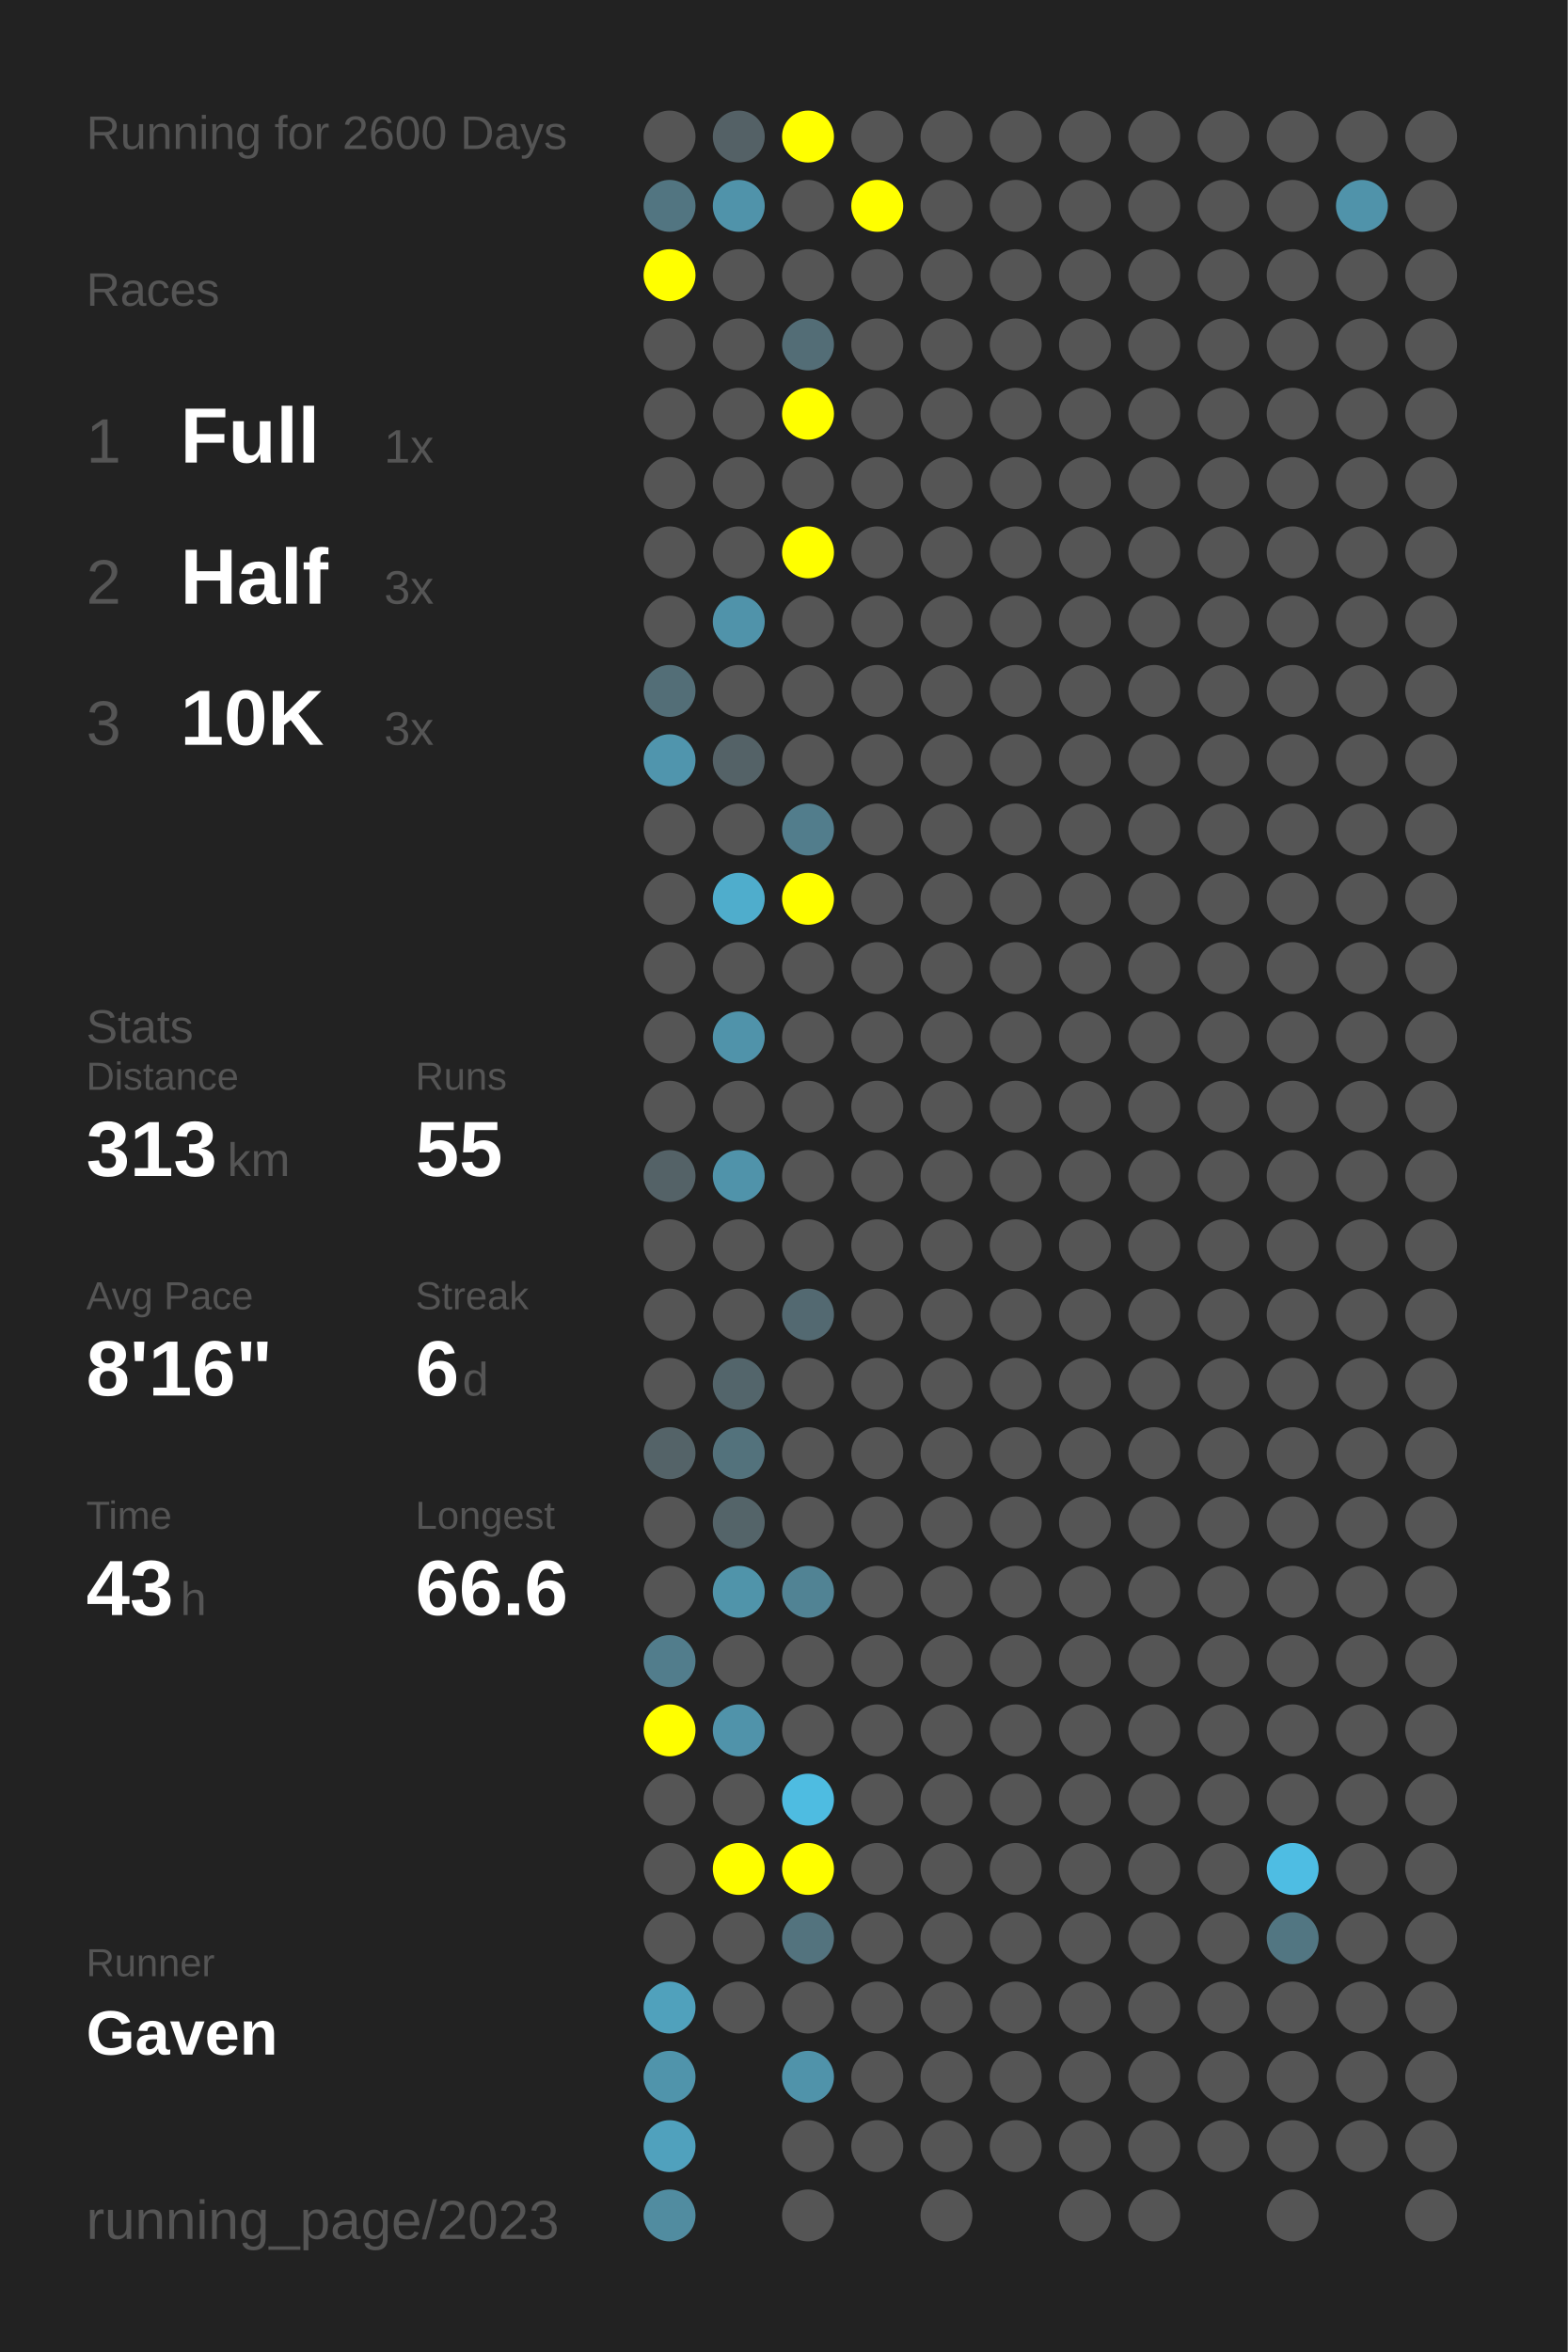
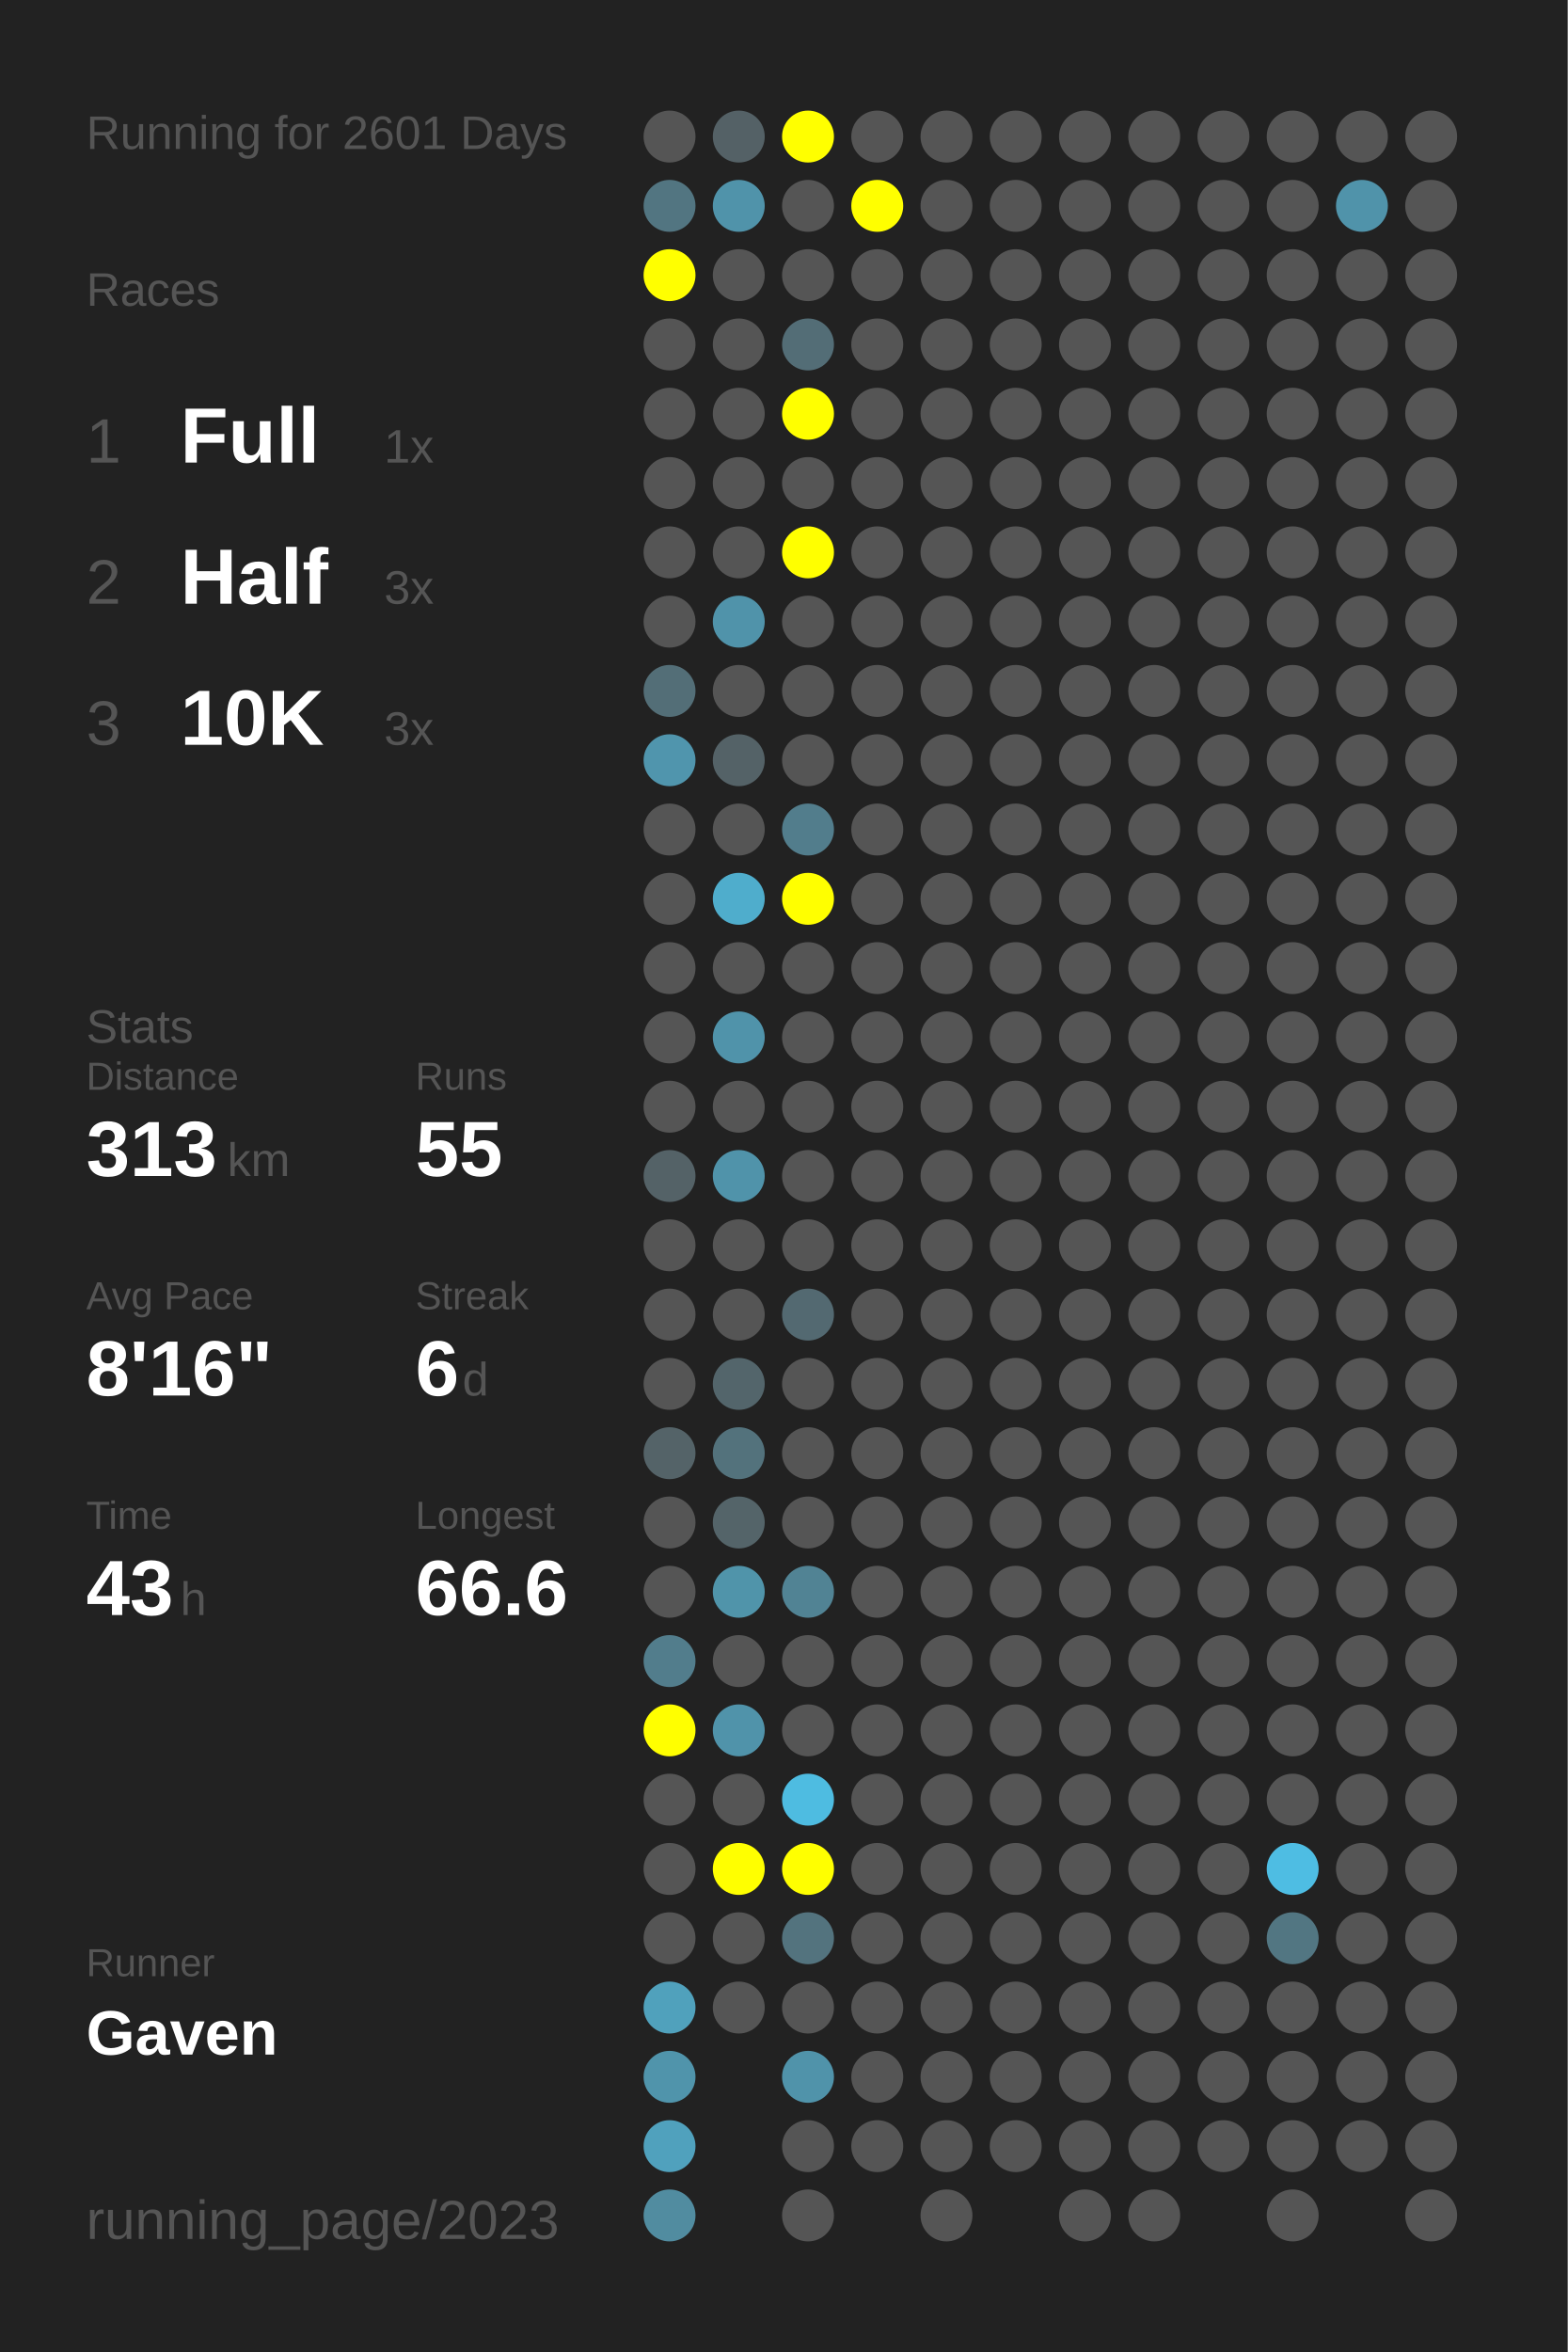
<svg xmlns="http://www.w3.org/2000/svg" baseProfile="full" height="300mm" version="1.1" viewBox="0,0,200,300" width="200mm">
  <defs />
  <rect fill="#222222" height="300" width="200" x="0" y="0" />
-   <text fill="#555555" style="font-size:6px; font-family:Arial;" x="11" y="19">Running for 2600 Days</text>
+   <text fill="#555555" style="font-size:6px; font-family:Arial;" x="11" y="19">Running for 2601 Days</text>
  <text fill="#555555" style="font-size:6px; font-family:Arial;" x="11" y="39">Races</text>
  <text fill="#555555" style="font-size:8px; font-family:Arial;" x="11" y="59">1</text>
  <text fill="#FFFFFF" style="font-size:10px; font-family:Arial; font-weight:bold;" x="23" y="59">Full</text>
  <text fill="#555555" style="font-size:6px; font-family:Arial;" x="49" y="59">1x</text>
  <text fill="#555555" style="font-size:8px; font-family:Arial;" x="11" y="77">2</text>
  <text fill="#FFFFFF" style="font-size:10px; font-family:Arial; font-weight:bold;" x="23" y="77">Half</text>
  <text fill="#555555" style="font-size:6px; font-family:Arial;" x="49" y="77">3x</text>
  <text fill="#555555" style="font-size:8px; font-family:Arial;" x="11" y="95">3</text>
  <text fill="#FFFFFF" style="font-size:10px; font-family:Arial; font-weight:bold;" x="23" y="95">10K</text>
  <text fill="#555555" style="font-size:6px; font-family:Arial;" x="49" y="95">3x</text>
  <text fill="#555555" style="font-size:6px; font-family:Arial;" x="11" y="133">Stats</text>
  <text fill="#555555" style="font-size:5px; font-family:Arial;" x="11" y="139">Distance</text>
  <text fill="#FFFFFF" style="font-size:10px; font-family:Arial; font-weight:bold;" x="11" y="150">313</text>
  <text fill="#555555" style="font-size:6px; font-family:Arial;" x="29" y="150">km</text>
  <text fill="#555555" style="font-size:5px; font-family:Arial;" x="53" y="139">Runs</text>
  <text fill="#FFFFFF" style="font-size:10px; font-family:Arial; font-weight:bold;" x="53" y="150">55</text>
  <text fill="#555555" style="font-size:5px; font-family:Arial;" x="11" y="167">Avg Pace</text>
  <text fill="#FFFFFF" style="font-size:10px; font-family:Arial; font-weight:bold;" x="11" y="178">8'16"</text>
  <text fill="#555555" style="font-size:5px; font-family:Arial;" x="53" y="167">Streak</text>
  <text fill="#FFFFFF" style="font-size:10px; font-family:Arial; font-weight:bold;" x="53" y="178">6</text>
  <text fill="#555555" style="font-size:6px; font-family:Arial;" x="59" y="178">d</text>
  <text fill="#555555" style="font-size:5px; font-family:Arial;" x="11" y="195">Time</text>
  <text fill="#FFFFFF" style="font-size:10px; font-family:Arial; font-weight:bold;" x="11" y="206">43</text>
  <text fill="#555555" style="font-size:6px; font-family:Arial;" x="23" y="206">h</text>
  <text fill="#555555" style="font-size:5px; font-family:Arial;" x="53" y="195">Longest</text>
  <text fill="#FFFFFF" style="font-size:10px; font-family:Arial; font-weight:bold;" x="53" y="206">66.6</text>
  <text fill="#555555" style="font-size:5px; font-family:Arial;" x="11" y="252.065">Runner</text>
  <text fill="#FFFFFF" style="font-size:8px; font-family:Arial; font-weight:bold;" x="11" y="262.065">Gaven</text>
  <text fill="#555555" style="font-size:7px; font-family:Arial;" x="11" y="285.581">running_page/2023</text>
  <circle cx="85.417" cy="17.419" fill="#555555" r="3.312" />
  <circle cx="85.417" cy="26.258" fill="#527581" r="3.312" />
  <circle cx="85.417" cy="35.097" fill="#FFFF00" r="3.312" />
  <circle cx="85.417" cy="43.935" fill="#555555" r="3.312" />
  <circle cx="85.417" cy="52.774" fill="#555555" r="3.312" />
  <circle cx="85.417" cy="61.613" fill="#555555" r="3.312" />
  <circle cx="85.417" cy="70.452" fill="#555555" r="3.312" />
  <circle cx="85.417" cy="79.29" fill="#555555" r="3.312" />
  <circle cx="85.417" cy="88.129" fill="#536e77" r="3.312" />
  <circle cx="85.417" cy="96.968" fill="#5095ad" r="3.312" />
  <circle cx="85.417" cy="105.806" fill="#555555" r="3.312" />
  <circle cx="85.417" cy="114.645" fill="#555555" r="3.312" />
  <circle cx="85.417" cy="123.484" fill="#555555" r="3.312" />
  <circle cx="85.417" cy="132.323" fill="#555555" r="3.312" />
  <circle cx="85.417" cy="141.161" fill="#555555" r="3.312" />
  <circle cx="85.417" cy="150" fill="#546267" r="3.312" />
  <circle cx="85.417" cy="158.839" fill="#555555" r="3.312" />
  <circle cx="85.417" cy="167.677" fill="#555555" r="3.312" />
  <circle cx="85.417" cy="176.516" fill="#555555" r="3.312" />
  <circle cx="85.417" cy="185.355" fill="#546368" r="3.312" />
  <circle cx="85.417" cy="194.194" fill="#555555" r="3.312" />
  <circle cx="85.417" cy="203.032" fill="#555555" r="3.312" />
  <circle cx="85.417" cy="211.871" fill="#527d8c" r="3.312" />
  <circle cx="85.417" cy="220.71" fill="#FFFF00" r="3.312" />
  <circle cx="85.417" cy="229.548" fill="#555555" r="3.312" />
  <circle cx="85.417" cy="238.387" fill="#555555" r="3.312" />
  <circle cx="85.417" cy="247.226" fill="#555555" r="3.312" />
  <circle cx="85.417" cy="256.065" fill="#50a1bc" r="3.312" />
  <circle cx="85.417" cy="264.903" fill="#5094ab" r="3.312" />
  <circle cx="85.417" cy="273.742" fill="#50a1bd" r="3.312" />
  <circle cx="85.417" cy="282.581" fill="#518ca0" r="3.312" />
  <circle cx="94.25" cy="17.419" fill="#546166" r="3.312" />
  <circle cx="94.25" cy="26.258" fill="#5093aa" r="3.312" />
  <circle cx="94.25" cy="35.097" fill="#555555" r="3.312" />
  <circle cx="94.25" cy="43.935" fill="#555555" r="3.312" />
  <circle cx="94.25" cy="52.774" fill="#555555" r="3.312" />
  <circle cx="94.25" cy="61.613" fill="#555555" r="3.312" />
  <circle cx="94.25" cy="70.452" fill="#555555" r="3.312" />
  <circle cx="94.25" cy="79.29" fill="#5093aa" r="3.312" />
  <circle cx="94.25" cy="88.129" fill="#555555" r="3.312" />
  <circle cx="94.25" cy="96.968" fill="#546267" r="3.312" />
  <circle cx="94.25" cy="105.806" fill="#555555" r="3.312" />
  <circle cx="94.25" cy="114.645" fill="#4fadcc" r="3.312" />
  <circle cx="94.25" cy="123.484" fill="#555555" r="3.312" />
  <circle cx="94.25" cy="132.323" fill="#5093aa" r="3.312" />
  <circle cx="94.25" cy="141.161" fill="#555555" r="3.312" />
  <circle cx="94.25" cy="150" fill="#5093aa" r="3.312" />
  <circle cx="94.25" cy="158.839" fill="#555555" r="3.312" />
  <circle cx="94.25" cy="167.677" fill="#555555" r="3.312" />
  <circle cx="94.25" cy="176.516" fill="#53656b" r="3.312" />
  <circle cx="94.25" cy="185.355" fill="#53727c" r="3.312" />
  <circle cx="94.25" cy="194.194" fill="#546469" r="3.312" />
  <circle cx="94.25" cy="203.032" fill="#5094aa" r="3.312" />
  <circle cx="94.25" cy="211.871" fill="#555555" r="3.312" />
  <circle cx="94.25" cy="220.71" fill="#5093aa" r="3.312" />
  <circle cx="94.25" cy="229.548" fill="#555555" r="3.312" />
  <circle cx="94.25" cy="238.387" fill="#FFFF00" r="3.312" />
  <circle cx="94.25" cy="247.226" fill="#555555" r="3.312" />
  <circle cx="94.25" cy="256.065" fill="#555555" r="3.312" />
  <circle cx="103.083" cy="17.419" fill="#FFFF00" r="3.312" />
  <circle cx="103.083" cy="26.258" fill="#555555" r="3.312" />
  <circle cx="103.083" cy="35.097" fill="#555555" r="3.312" />
  <circle cx="103.083" cy="43.935" fill="#536d76" r="3.312" />
  <circle cx="103.083" cy="52.774" fill="#FFFF00" r="3.312" />
  <circle cx="103.083" cy="61.613" fill="#555555" r="3.312" />
  <circle cx="103.083" cy="70.452" fill="#FFFF00" r="3.312" />
  <circle cx="103.083" cy="79.29" fill="#555555" r="3.312" />
  <circle cx="103.083" cy="88.129" fill="#555555" r="3.312" />
  <circle cx="103.083" cy="96.968" fill="#555555" r="3.312" />
  <circle cx="103.083" cy="105.806" fill="#527d8c" r="3.312" />
  <circle cx="103.083" cy="114.645" fill="#FFFF00" r="3.312" />
  <circle cx="103.083" cy="123.484" fill="#555555" r="3.312" />
  <circle cx="103.083" cy="132.323" fill="#555555" r="3.312" />
  <circle cx="103.083" cy="141.161" fill="#555555" r="3.312" />
  <circle cx="103.083" cy="150" fill="#555555" r="3.312" />
  <circle cx="103.083" cy="158.839" fill="#555555" r="3.312" />
  <circle cx="103.083" cy="167.677" fill="#536971" r="3.312" />
  <circle cx="103.083" cy="176.516" fill="#555555" r="3.312" />
  <circle cx="103.083" cy="185.355" fill="#555555" r="3.312" />
  <circle cx="103.083" cy="194.194" fill="#555555" r="3.312" />
  <circle cx="103.083" cy="203.032" fill="#518394" r="3.312" />
  <circle cx="103.083" cy="211.871" fill="#555555" r="3.312" />
  <circle cx="103.083" cy="220.71" fill="#555555" r="3.312" />
  <circle cx="103.083" cy="229.548" fill="#4ebce1" r="3.312" />
  <circle cx="103.083" cy="238.387" fill="#FFFF00" r="3.312" />
  <circle cx="103.083" cy="247.226" fill="#53737e" r="3.312" />
  <circle cx="103.083" cy="256.065" fill="#555555" r="3.312" />
  <circle cx="103.083" cy="264.903" fill="#5093aa" r="3.312" />
  <circle cx="103.083" cy="273.742" fill="#555555" r="3.312" />
  <circle cx="103.083" cy="282.581" fill="#555555" r="3.312" />
  <circle cx="111.917" cy="17.419" fill="#555555" r="3.312" />
  <circle cx="111.917" cy="26.258" fill="#FFFF00" r="3.312" />
  <circle cx="111.917" cy="35.097" fill="#555555" r="3.312" />
  <circle cx="111.917" cy="43.935" fill="#555555" r="3.312" />
  <circle cx="111.917" cy="52.774" fill="#555555" r="3.312" />
  <circle cx="111.917" cy="61.613" fill="#555555" r="3.312" />
  <circle cx="111.917" cy="70.452" fill="#555555" r="3.312" />
  <circle cx="111.917" cy="79.29" fill="#555555" r="3.312" />
  <circle cx="111.917" cy="88.129" fill="#555555" r="3.312" />
  <circle cx="111.917" cy="96.968" fill="#555555" r="3.312" />
  <circle cx="111.917" cy="105.806" fill="#555555" r="3.312" />
  <circle cx="111.917" cy="114.645" fill="#555555" r="3.312" />
  <circle cx="111.917" cy="123.484" fill="#555555" r="3.312" />
  <circle cx="111.917" cy="132.323" fill="#555555" r="3.312" />
  <circle cx="111.917" cy="141.161" fill="#555555" r="3.312" />
  <circle cx="111.917" cy="150" fill="#555555" r="3.312" />
  <circle cx="111.917" cy="158.839" fill="#555555" r="3.312" />
  <circle cx="111.917" cy="167.677" fill="#555555" r="3.312" />
  <circle cx="111.917" cy="176.516" fill="#555555" r="3.312" />
  <circle cx="111.917" cy="185.355" fill="#555555" r="3.312" />
  <circle cx="111.917" cy="194.194" fill="#555555" r="3.312" />
  <circle cx="111.917" cy="203.032" fill="#555555" r="3.312" />
  <circle cx="111.917" cy="211.871" fill="#555555" r="3.312" />
  <circle cx="111.917" cy="220.71" fill="#555555" r="3.312" />
  <circle cx="111.917" cy="229.548" fill="#555555" r="3.312" />
  <circle cx="111.917" cy="238.387" fill="#555555" r="3.312" />
  <circle cx="111.917" cy="247.226" fill="#555555" r="3.312" />
  <circle cx="111.917" cy="256.065" fill="#555555" r="3.312" />
  <circle cx="111.917" cy="264.903" fill="#555555" r="3.312" />
  <circle cx="111.917" cy="273.742" fill="#555555" r="3.312" />
  <circle cx="120.75" cy="17.419" fill="#555555" r="3.312" />
  <circle cx="120.75" cy="26.258" fill="#555555" r="3.312" />
  <circle cx="120.75" cy="35.097" fill="#555555" r="3.312" />
  <circle cx="120.75" cy="43.935" fill="#555555" r="3.312" />
  <circle cx="120.75" cy="52.774" fill="#555555" r="3.312" />
  <circle cx="120.75" cy="61.613" fill="#555555" r="3.312" />
  <circle cx="120.75" cy="70.452" fill="#555555" r="3.312" />
  <circle cx="120.75" cy="79.29" fill="#555555" r="3.312" />
  <circle cx="120.75" cy="88.129" fill="#555555" r="3.312" />
  <circle cx="120.75" cy="96.968" fill="#555555" r="3.312" />
  <circle cx="120.75" cy="105.806" fill="#555555" r="3.312" />
  <circle cx="120.75" cy="114.645" fill="#555555" r="3.312" />
  <circle cx="120.75" cy="123.484" fill="#555555" r="3.312" />
  <circle cx="120.75" cy="132.323" fill="#555555" r="3.312" />
  <circle cx="120.75" cy="141.161" fill="#555555" r="3.312" />
  <circle cx="120.75" cy="150" fill="#555555" r="3.312" />
  <circle cx="120.75" cy="158.839" fill="#555555" r="3.312" />
  <circle cx="120.75" cy="167.677" fill="#555555" r="3.312" />
  <circle cx="120.75" cy="176.516" fill="#555555" r="3.312" />
  <circle cx="120.75" cy="185.355" fill="#555555" r="3.312" />
  <circle cx="120.75" cy="194.194" fill="#555555" r="3.312" />
  <circle cx="120.75" cy="203.032" fill="#555555" r="3.312" />
  <circle cx="120.75" cy="211.871" fill="#555555" r="3.312" />
  <circle cx="120.75" cy="220.71" fill="#555555" r="3.312" />
  <circle cx="120.75" cy="229.548" fill="#555555" r="3.312" />
  <circle cx="120.75" cy="238.387" fill="#555555" r="3.312" />
  <circle cx="120.75" cy="247.226" fill="#555555" r="3.312" />
  <circle cx="120.75" cy="256.065" fill="#555555" r="3.312" />
  <circle cx="120.75" cy="264.903" fill="#555555" r="3.312" />
  <circle cx="120.75" cy="273.742" fill="#555555" r="3.312" />
  <circle cx="120.75" cy="282.581" fill="#555555" r="3.312" />
  <circle cx="129.583" cy="17.419" fill="#555555" r="3.312" />
  <circle cx="129.583" cy="26.258" fill="#555555" r="3.312" />
  <circle cx="129.583" cy="35.097" fill="#555555" r="3.312" />
  <circle cx="129.583" cy="43.935" fill="#555555" r="3.312" />
  <circle cx="129.583" cy="52.774" fill="#555555" r="3.312" />
  <circle cx="129.583" cy="61.613" fill="#555555" r="3.312" />
  <circle cx="129.583" cy="70.452" fill="#555555" r="3.312" />
  <circle cx="129.583" cy="79.29" fill="#555555" r="3.312" />
  <circle cx="129.583" cy="88.129" fill="#555555" r="3.312" />
  <circle cx="129.583" cy="96.968" fill="#555555" r="3.312" />
  <circle cx="129.583" cy="105.806" fill="#555555" r="3.312" />
  <circle cx="129.583" cy="114.645" fill="#555555" r="3.312" />
  <circle cx="129.583" cy="123.484" fill="#555555" r="3.312" />
  <circle cx="129.583" cy="132.323" fill="#555555" r="3.312" />
  <circle cx="129.583" cy="141.161" fill="#555555" r="3.312" />
  <circle cx="129.583" cy="150" fill="#555555" r="3.312" />
  <circle cx="129.583" cy="158.839" fill="#555555" r="3.312" />
  <circle cx="129.583" cy="167.677" fill="#555555" r="3.312" />
  <circle cx="129.583" cy="176.516" fill="#555555" r="3.312" />
  <circle cx="129.583" cy="185.355" fill="#555555" r="3.312" />
  <circle cx="129.583" cy="194.194" fill="#555555" r="3.312" />
  <circle cx="129.583" cy="203.032" fill="#555555" r="3.312" />
  <circle cx="129.583" cy="211.871" fill="#555555" r="3.312" />
  <circle cx="129.583" cy="220.71" fill="#555555" r="3.312" />
  <circle cx="129.583" cy="229.548" fill="#555555" r="3.312" />
  <circle cx="129.583" cy="238.387" fill="#555555" r="3.312" />
  <circle cx="129.583" cy="247.226" fill="#555555" r="3.312" />
  <circle cx="129.583" cy="256.065" fill="#555555" r="3.312" />
  <circle cx="129.583" cy="264.903" fill="#555555" r="3.312" />
  <circle cx="129.583" cy="273.742" fill="#555555" r="3.312" />
  <circle cx="138.417" cy="17.419" fill="#555555" r="3.312" />
  <circle cx="138.417" cy="26.258" fill="#555555" r="3.312" />
  <circle cx="138.417" cy="35.097" fill="#555555" r="3.312" />
  <circle cx="138.417" cy="43.935" fill="#555555" r="3.312" />
  <circle cx="138.417" cy="52.774" fill="#555555" r="3.312" />
  <circle cx="138.417" cy="61.613" fill="#555555" r="3.312" />
  <circle cx="138.417" cy="70.452" fill="#555555" r="3.312" />
  <circle cx="138.417" cy="79.29" fill="#555555" r="3.312" />
  <circle cx="138.417" cy="88.129" fill="#555555" r="3.312" />
  <circle cx="138.417" cy="96.968" fill="#555555" r="3.312" />
  <circle cx="138.417" cy="105.806" fill="#555555" r="3.312" />
  <circle cx="138.417" cy="114.645" fill="#555555" r="3.312" />
  <circle cx="138.417" cy="123.484" fill="#555555" r="3.312" />
  <circle cx="138.417" cy="132.323" fill="#555555" r="3.312" />
  <circle cx="138.417" cy="141.161" fill="#555555" r="3.312" />
  <circle cx="138.417" cy="150" fill="#555555" r="3.312" />
  <circle cx="138.417" cy="158.839" fill="#555555" r="3.312" />
  <circle cx="138.417" cy="167.677" fill="#555555" r="3.312" />
  <circle cx="138.417" cy="176.516" fill="#555555" r="3.312" />
  <circle cx="138.417" cy="185.355" fill="#555555" r="3.312" />
  <circle cx="138.417" cy="194.194" fill="#555555" r="3.312" />
  <circle cx="138.417" cy="203.032" fill="#555555" r="3.312" />
  <circle cx="138.417" cy="211.871" fill="#555555" r="3.312" />
  <circle cx="138.417" cy="220.71" fill="#555555" r="3.312" />
  <circle cx="138.417" cy="229.548" fill="#555555" r="3.312" />
  <circle cx="138.417" cy="238.387" fill="#555555" r="3.312" />
  <circle cx="138.417" cy="247.226" fill="#555555" r="3.312" />
  <circle cx="138.417" cy="256.065" fill="#555555" r="3.312" />
  <circle cx="138.417" cy="264.903" fill="#555555" r="3.312" />
  <circle cx="138.417" cy="273.742" fill="#555555" r="3.312" />
  <circle cx="138.417" cy="282.581" fill="#555555" r="3.312" />
  <circle cx="147.25" cy="17.419" fill="#555555" r="3.312" />
  <circle cx="147.25" cy="26.258" fill="#555555" r="3.312" />
  <circle cx="147.25" cy="35.097" fill="#555555" r="3.312" />
  <circle cx="147.25" cy="43.935" fill="#555555" r="3.312" />
  <circle cx="147.25" cy="52.774" fill="#555555" r="3.312" />
  <circle cx="147.25" cy="61.613" fill="#555555" r="3.312" />
  <circle cx="147.25" cy="70.452" fill="#555555" r="3.312" />
  <circle cx="147.25" cy="79.29" fill="#555555" r="3.312" />
  <circle cx="147.25" cy="88.129" fill="#555555" r="3.312" />
  <circle cx="147.25" cy="96.968" fill="#555555" r="3.312" />
  <circle cx="147.25" cy="105.806" fill="#555555" r="3.312" />
  <circle cx="147.25" cy="114.645" fill="#555555" r="3.312" />
  <circle cx="147.25" cy="123.484" fill="#555555" r="3.312" />
  <circle cx="147.25" cy="132.323" fill="#555555" r="3.312" />
  <circle cx="147.25" cy="141.161" fill="#555555" r="3.312" />
  <circle cx="147.25" cy="150" fill="#555555" r="3.312" />
  <circle cx="147.25" cy="158.839" fill="#555555" r="3.312" />
  <circle cx="147.25" cy="167.677" fill="#555555" r="3.312" />
  <circle cx="147.25" cy="176.516" fill="#555555" r="3.312" />
  <circle cx="147.25" cy="185.355" fill="#555555" r="3.312" />
  <circle cx="147.25" cy="194.194" fill="#555555" r="3.312" />
  <circle cx="147.25" cy="203.032" fill="#555555" r="3.312" />
  <circle cx="147.25" cy="211.871" fill="#555555" r="3.312" />
  <circle cx="147.25" cy="220.71" fill="#555555" r="3.312" />
  <circle cx="147.25" cy="229.548" fill="#555555" r="3.312" />
  <circle cx="147.25" cy="238.387" fill="#555555" r="3.312" />
  <circle cx="147.25" cy="247.226" fill="#555555" r="3.312" />
  <circle cx="147.25" cy="256.065" fill="#555555" r="3.312" />
  <circle cx="147.25" cy="264.903" fill="#555555" r="3.312" />
  <circle cx="147.25" cy="273.742" fill="#555555" r="3.312" />
  <circle cx="147.25" cy="282.581" fill="#555555" r="3.312" />
  <circle cx="156.083" cy="17.419" fill="#555555" r="3.312" />
  <circle cx="156.083" cy="26.258" fill="#555555" r="3.312" />
  <circle cx="156.083" cy="35.097" fill="#555555" r="3.312" />
  <circle cx="156.083" cy="43.935" fill="#555555" r="3.312" />
  <circle cx="156.083" cy="52.774" fill="#555555" r="3.312" />
  <circle cx="156.083" cy="61.613" fill="#555555" r="3.312" />
  <circle cx="156.083" cy="70.452" fill="#555555" r="3.312" />
  <circle cx="156.083" cy="79.29" fill="#555555" r="3.312" />
  <circle cx="156.083" cy="88.129" fill="#555555" r="3.312" />
  <circle cx="156.083" cy="96.968" fill="#555555" r="3.312" />
  <circle cx="156.083" cy="105.806" fill="#555555" r="3.312" />
  <circle cx="156.083" cy="114.645" fill="#555555" r="3.312" />
  <circle cx="156.083" cy="123.484" fill="#555555" r="3.312" />
  <circle cx="156.083" cy="132.323" fill="#555555" r="3.312" />
  <circle cx="156.083" cy="141.161" fill="#555555" r="3.312" />
  <circle cx="156.083" cy="150" fill="#555555" r="3.312" />
  <circle cx="156.083" cy="158.839" fill="#555555" r="3.312" />
  <circle cx="156.083" cy="167.677" fill="#555555" r="3.312" />
  <circle cx="156.083" cy="176.516" fill="#555555" r="3.312" />
  <circle cx="156.083" cy="185.355" fill="#555555" r="3.312" />
  <circle cx="156.083" cy="194.194" fill="#555555" r="3.312" />
  <circle cx="156.083" cy="203.032" fill="#555555" r="3.312" />
  <circle cx="156.083" cy="211.871" fill="#555555" r="3.312" />
  <circle cx="156.083" cy="220.71" fill="#555555" r="3.312" />
  <circle cx="156.083" cy="229.548" fill="#555555" r="3.312" />
  <circle cx="156.083" cy="238.387" fill="#555555" r="3.312" />
  <circle cx="156.083" cy="247.226" fill="#555555" r="3.312" />
  <circle cx="156.083" cy="256.065" fill="#555555" r="3.312" />
  <circle cx="156.083" cy="264.903" fill="#555555" r="3.312" />
  <circle cx="156.083" cy="273.742" fill="#555555" r="3.312" />
  <circle cx="164.917" cy="17.419" fill="#555555" r="3.312" />
  <circle cx="164.917" cy="26.258" fill="#555555" r="3.312" />
  <circle cx="164.917" cy="35.097" fill="#555555" r="3.312" />
  <circle cx="164.917" cy="43.935" fill="#555555" r="3.312" />
  <circle cx="164.917" cy="52.774" fill="#555555" r="3.312" />
  <circle cx="164.917" cy="61.613" fill="#555555" r="3.312" />
  <circle cx="164.917" cy="70.452" fill="#555555" r="3.312" />
  <circle cx="164.917" cy="79.29" fill="#555555" r="3.312" />
  <circle cx="164.917" cy="88.129" fill="#555555" r="3.312" />
  <circle cx="164.917" cy="96.968" fill="#555555" r="3.312" />
  <circle cx="164.917" cy="105.806" fill="#555555" r="3.312" />
  <circle cx="164.917" cy="114.645" fill="#555555" r="3.312" />
  <circle cx="164.917" cy="123.484" fill="#555555" r="3.312" />
  <circle cx="164.917" cy="132.323" fill="#555555" r="3.312" />
  <circle cx="164.917" cy="141.161" fill="#555555" r="3.312" />
  <circle cx="164.917" cy="150" fill="#555555" r="3.312" />
  <circle cx="164.917" cy="158.839" fill="#555555" r="3.312" />
  <circle cx="164.917" cy="167.677" fill="#555555" r="3.312" />
  <circle cx="164.917" cy="176.516" fill="#555555" r="3.312" />
  <circle cx="164.917" cy="185.355" fill="#555555" r="3.312" />
  <circle cx="164.917" cy="194.194" fill="#555555" r="3.312" />
  <circle cx="164.917" cy="203.032" fill="#555555" r="3.312" />
  <circle cx="164.917" cy="211.871" fill="#555555" r="3.312" />
  <circle cx="164.917" cy="220.71" fill="#555555" r="3.312" />
  <circle cx="164.917" cy="229.548" fill="#555555" r="3.312" />
  <circle cx="164.917" cy="238.387" fill="#4ebde3" r="3.312" />
  <circle cx="164.917" cy="247.226" fill="#527682" r="3.312" />
  <circle cx="164.917" cy="256.065" fill="#555555" r="3.312" />
  <circle cx="164.917" cy="264.903" fill="#555555" r="3.312" />
  <circle cx="164.917" cy="273.742" fill="#555555" r="3.312" />
  <circle cx="164.917" cy="282.581" fill="#555555" r="3.312" />
  <circle cx="173.75" cy="17.419" fill="#555555" r="3.312" />
  <circle cx="173.75" cy="26.258" fill="#5093aa" r="3.312" />
  <circle cx="173.75" cy="35.097" fill="#555555" r="3.312" />
  <circle cx="173.75" cy="43.935" fill="#555555" r="3.312" />
  <circle cx="173.75" cy="52.774" fill="#555555" r="3.312" />
  <circle cx="173.75" cy="61.613" fill="#555555" r="3.312" />
  <circle cx="173.75" cy="70.452" fill="#555555" r="3.312" />
  <circle cx="173.75" cy="79.29" fill="#555555" r="3.312" />
  <circle cx="173.75" cy="88.129" fill="#555555" r="3.312" />
  <circle cx="173.75" cy="96.968" fill="#555555" r="3.312" />
  <circle cx="173.75" cy="105.806" fill="#555555" r="3.312" />
  <circle cx="173.75" cy="114.645" fill="#555555" r="3.312" />
  <circle cx="173.75" cy="123.484" fill="#555555" r="3.312" />
  <circle cx="173.75" cy="132.323" fill="#555555" r="3.312" />
  <circle cx="173.75" cy="141.161" fill="#555555" r="3.312" />
  <circle cx="173.75" cy="150" fill="#555555" r="3.312" />
  <circle cx="173.75" cy="158.839" fill="#555555" r="3.312" />
  <circle cx="173.75" cy="167.677" fill="#555555" r="3.312" />
  <circle cx="173.75" cy="176.516" fill="#555555" r="3.312" />
  <circle cx="173.75" cy="185.355" fill="#555555" r="3.312" />
  <circle cx="173.75" cy="194.194" fill="#555555" r="3.312" />
  <circle cx="173.75" cy="203.032" fill="#555555" r="3.312" />
  <circle cx="173.75" cy="211.871" fill="#555555" r="3.312" />
  <circle cx="173.75" cy="220.71" fill="#555555" r="3.312" />
  <circle cx="173.75" cy="229.548" fill="#555555" r="3.312" />
  <circle cx="173.75" cy="238.387" fill="#555555" r="3.312" />
  <circle cx="173.75" cy="247.226" fill="#555555" r="3.312" />
  <circle cx="173.75" cy="256.065" fill="#555555" r="3.312" />
  <circle cx="173.75" cy="264.903" fill="#555555" r="3.312" />
  <circle cx="173.75" cy="273.742" fill="#555555" r="3.312" />
  <circle cx="182.583" cy="17.419" fill="#555555" r="3.312" />
  <circle cx="182.583" cy="26.258" fill="#555555" r="3.312" />
  <circle cx="182.583" cy="35.097" fill="#555555" r="3.312" />
  <circle cx="182.583" cy="43.935" fill="#555555" r="3.312" />
  <circle cx="182.583" cy="52.774" fill="#555555" r="3.312" />
  <circle cx="182.583" cy="61.613" fill="#555555" r="3.312" />
  <circle cx="182.583" cy="70.452" fill="#555555" r="3.312" />
  <circle cx="182.583" cy="79.29" fill="#555555" r="3.312" />
  <circle cx="182.583" cy="88.129" fill="#555555" r="3.312" />
  <circle cx="182.583" cy="96.968" fill="#555555" r="3.312" />
  <circle cx="182.583" cy="105.806" fill="#555555" r="3.312" />
  <circle cx="182.583" cy="114.645" fill="#555555" r="3.312" />
  <circle cx="182.583" cy="123.484" fill="#555555" r="3.312" />
  <circle cx="182.583" cy="132.323" fill="#555555" r="3.312" />
  <circle cx="182.583" cy="141.161" fill="#555555" r="3.312" />
  <circle cx="182.583" cy="150" fill="#555555" r="3.312" />
  <circle cx="182.583" cy="158.839" fill="#555555" r="3.312" />
  <circle cx="182.583" cy="167.677" fill="#555555" r="3.312" />
  <circle cx="182.583" cy="176.516" fill="#555555" r="3.312" />
  <circle cx="182.583" cy="185.355" fill="#555555" r="3.312" />
  <circle cx="182.583" cy="194.194" fill="#555555" r="3.312" />
  <circle cx="182.583" cy="203.032" fill="#555555" r="3.312" />
  <circle cx="182.583" cy="211.871" fill="#555555" r="3.312" />
  <circle cx="182.583" cy="220.71" fill="#555555" r="3.312" />
  <circle cx="182.583" cy="229.548" fill="#555555" r="3.312" />
  <circle cx="182.583" cy="238.387" fill="#555555" r="3.312" />
  <circle cx="182.583" cy="247.226" fill="#555555" r="3.312" />
  <circle cx="182.583" cy="256.065" fill="#555555" r="3.312" />
  <circle cx="182.583" cy="264.903" fill="#555555" r="3.312" />
  <circle cx="182.583" cy="273.742" fill="#555555" r="3.312" />
  <circle cx="182.583" cy="282.581" fill="#555555" r="3.312" />
</svg>
